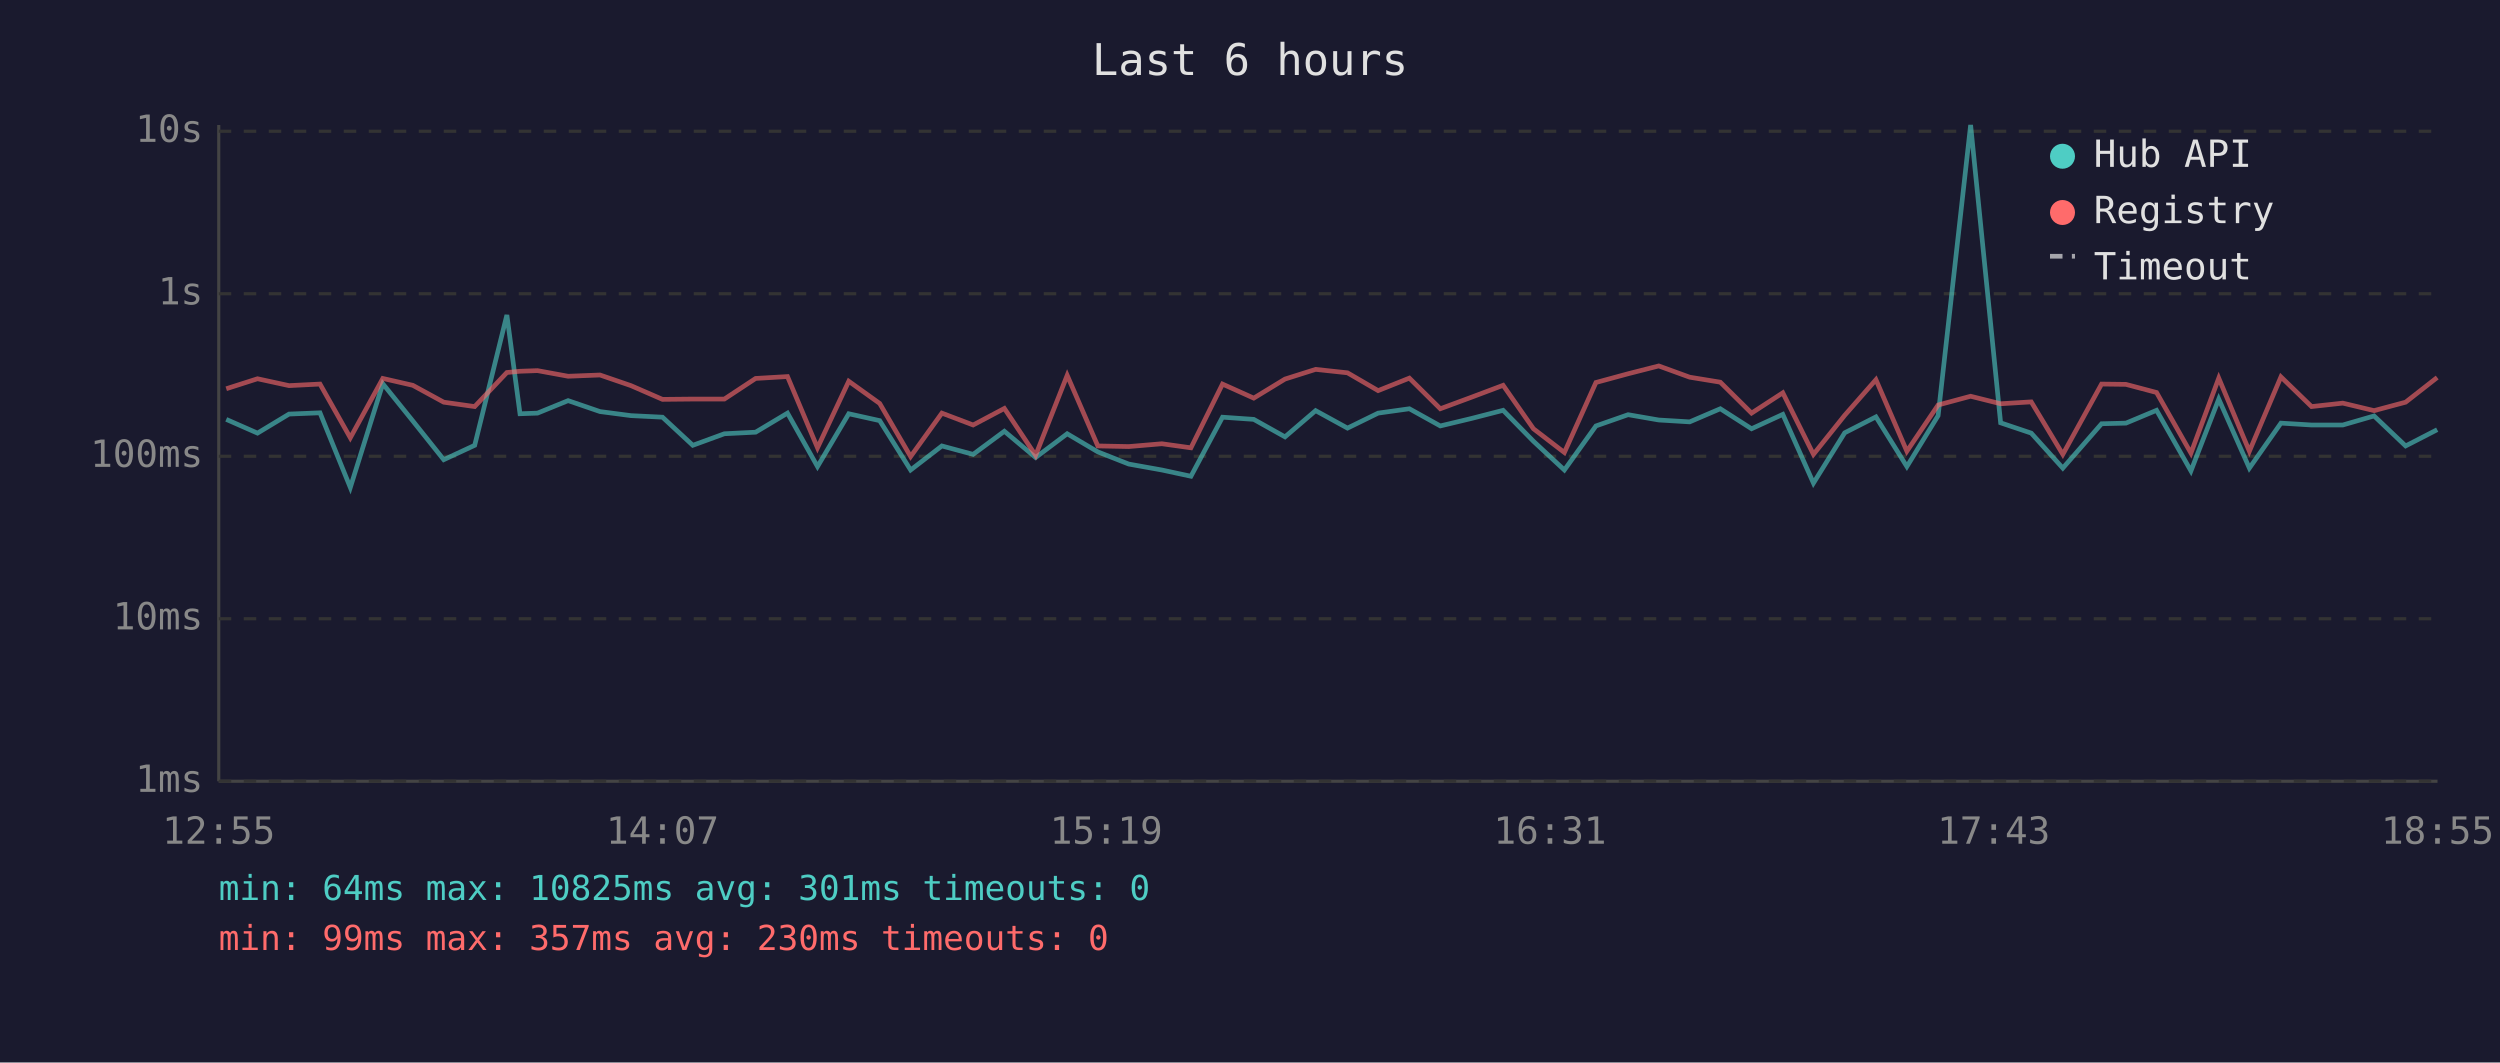
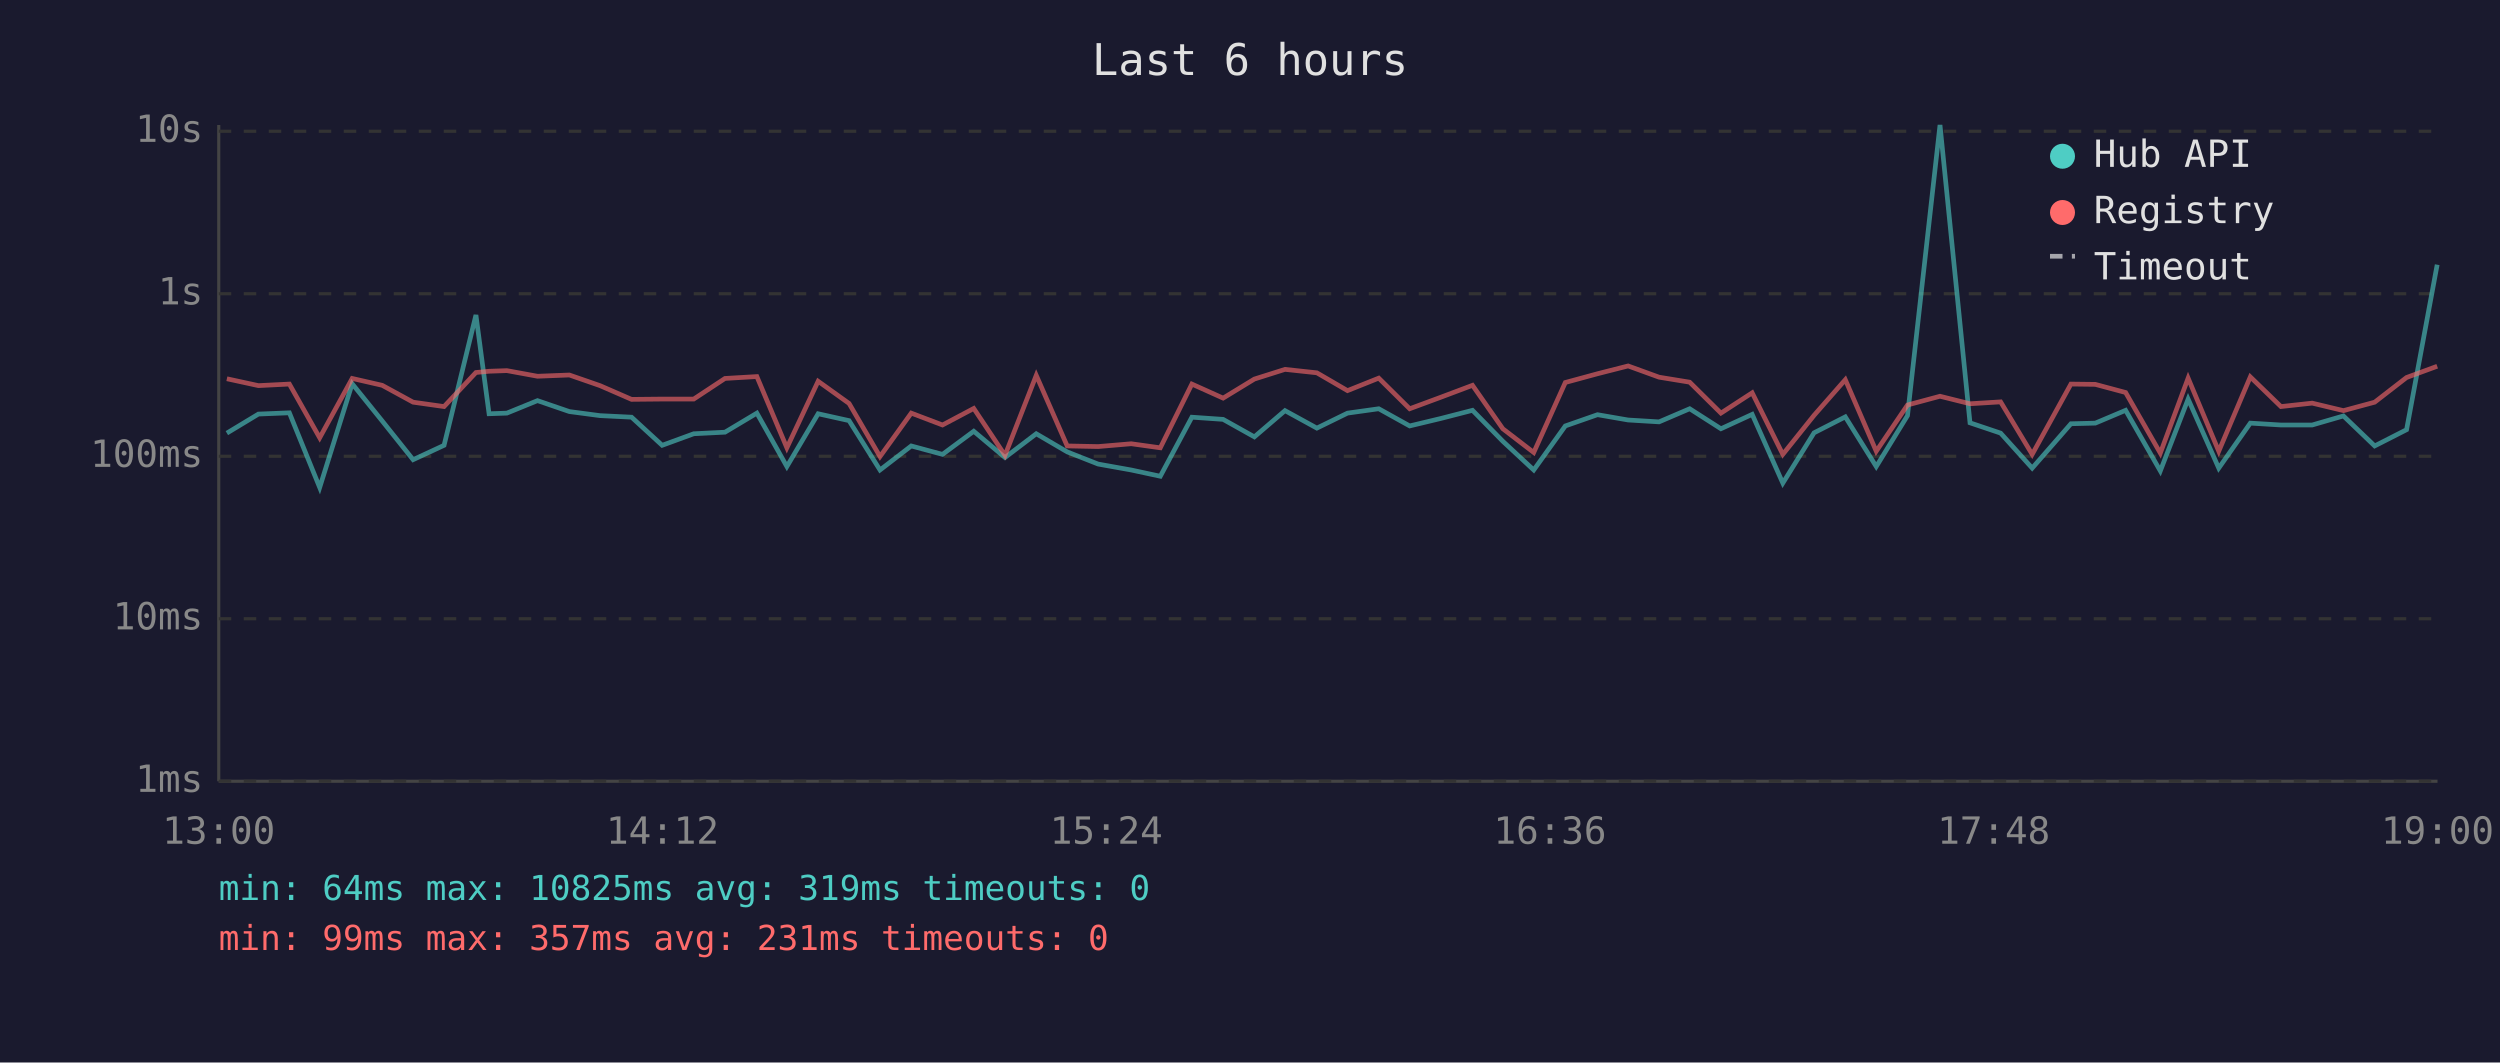
<svg xmlns="http://www.w3.org/2000/svg" viewBox="0 0 800 340" font-family="monospace" font-size="12">
  <rect width="800" height="340" fill="#1a1a2e" />
  <text x="400" y="24" fill="#e0e0e0" font-size="14" text-anchor="middle">Last 6 hours</text>
  <line x1="70" y1="40" x2="70" y2="250" stroke="#444" stroke-width="1" />
  <line x1="70" y1="250" x2="780" y2="250" stroke="#444" stroke-width="1" />
  <line x1="70" y1="250" x2="780" y2="250" stroke="#333" stroke-width="1" stroke-dasharray="4" />
  <text x="65" y="250" fill="#888" text-anchor="end" dominant-baseline="middle">1ms</text>
  <line x1="70" y1="198" x2="780" y2="198" stroke="#333" stroke-width="1" stroke-dasharray="4" />
  <text x="65" y="198" fill="#888" text-anchor="end" dominant-baseline="middle">10ms</text>
  <line x1="70" y1="146" x2="780" y2="146" stroke="#333" stroke-width="1" stroke-dasharray="4" />
  <text x="65" y="146" fill="#888" text-anchor="end" dominant-baseline="middle">100ms</text>
  <line x1="70" y1="94" x2="780" y2="94" stroke="#333" stroke-width="1" stroke-dasharray="4" />
  <text x="65" y="94" fill="#888" text-anchor="end" dominant-baseline="middle">1s</text>
  <line x1="70" y1="42" x2="780" y2="42" stroke="#333" stroke-width="1" stroke-dasharray="4" />
  <text x="65" y="42" fill="#888" text-anchor="end" dominant-baseline="middle">10s</text>
-   <text x="70" y="270" fill="#888" text-anchor="middle">12:55</text>
-   <text x="212" y="270" fill="#888" text-anchor="middle">14:07</text>
-   <text x="354" y="270" fill="#888" text-anchor="middle">15:19</text>
-   <text x="496" y="270" fill="#888" text-anchor="middle">16:31</text>
-   <text x="638" y="270" fill="#888" text-anchor="middle">17:43</text>
-   <text x="780" y="270" fill="#888" text-anchor="middle">18:55</text>
-   <polyline points="72.4,134.2 82.4,138.6 92.5,132.5 102.4,132.1 112.1,156.0 122.5,122.8 132.1,134.7 142.0,147.1 151.9,142.5 162.2,100.8 166.4,132.4 172.0,132.2 181.8,128.2 192.0,131.7 201.9,133.0 212.0,133.5 221.7,142.5 231.8,138.8 241.8,138.3 252.0,132.2 261.6,149.3 271.6,132.4 281.5,134.6 291.4,150.4 301.4,142.7 311.4,145.4 321.4,138.0 331.4,146.4 341.5,138.8 351.3,144.6 361.2,148.5 371.8,150.4 381.1,152.4 391.2,133.5 401.2,134.2 411.2,139.8 421.0,131.4 431.2,137.0 441.0,132.2 451.0,130.8 460.9,136.3 470.9,133.9 481.0,131.3 490.7,141.2 500.6,150.4 510.7,136.3 521.0,132.7 530.8,134.4 540.7,135.0 550.5,130.8 560.5,137.2 570.5,132.6 580.3,154.6 590.3,138.5 600.3,133.4 610.2,149.3 620.2,133.0 630.6,40.0 640.2,135.3 650.0,138.6 660.1,149.8 672.5,135.6 680.3,135.4 690.1,131.3 701.1,150.7 710.0,127.7 719.8,149.8 729.9,135.4 739.7,136.0 749.7,136.0 759.7,133.1 769.8,142.7 779.9,137.5" fill="none" stroke="#4ecdc4" stroke-width="1.5" opacity="0.6" />
-   <polyline points="72.4,124.4 82.4,121.2 92.5,123.4 102.4,122.9 112.1,140.1 122.5,121.1 132.1,123.3 142.0,128.7 151.9,130.1 162.2,119.2 166.4,118.8 172.0,118.6 181.8,120.4 192.0,120.0 201.9,123.4 212.0,127.8 221.7,127.7 231.8,127.7 241.8,121.1 252.0,120.5 261.6,143.3 271.6,122.0 281.5,129.1 291.4,146.1 301.4,132.2 311.4,136.0 321.4,130.7 331.4,145.7 341.5,120.1 351.3,142.7 361.2,142.9 371.8,142.0 381.1,143.3 391.2,122.9 401.2,127.4 411.2,121.3 421.0,118.2 431.2,119.3 441.0,125.0 451.0,121.0 460.9,130.8 470.9,127.1 481.0,123.3 490.7,137.2 500.6,144.8 510.7,122.4 521.0,119.6 530.8,117.1 540.7,120.7 550.5,122.3 560.5,132.2 570.5,125.7 580.3,145.4 590.3,132.9 600.3,121.5 610.2,144.4 620.2,129.6 630.6,126.8 640.2,129.2 650.0,128.6 660.1,145.4 672.5,122.9 680.3,123.0 690.1,125.6 701.1,145.0 710.0,121.0 719.8,144.4 729.9,120.6 739.7,130.1 749.7,129.0 759.7,131.4 769.8,128.7 779.9,120.8" fill="none" stroke="#ff6b6b" stroke-width="1.5" opacity="0.6" />
+   <text x="70" y="270" fill="#888" text-anchor="middle">13:00</text>
+   <text x="212" y="270" fill="#888" text-anchor="middle">14:12</text>
+   <text x="354" y="270" fill="#888" text-anchor="middle">15:24</text>
+   <text x="496" y="270" fill="#888" text-anchor="middle">16:36</text>
+   <text x="638" y="270" fill="#888" text-anchor="middle">17:48</text>
+   <text x="780" y="270" fill="#888" text-anchor="middle">19:00</text>
+   <polyline points="72.6,138.6 82.7,132.5 92.6,132.1 102.3,156.0 112.7,122.8 122.3,134.7 132.2,147.1 142.1,142.5 152.3,100.8 156.5,132.4 162.2,132.2 172.0,128.2 182.2,131.7 192.0,133.0 202.1,133.5 211.9,142.5 222.0,138.8 232.0,138.3 242.2,132.2 251.8,149.3 261.8,132.4 271.7,134.6 281.6,150.4 291.6,142.7 301.6,145.4 311.6,138.0 321.6,146.4 331.6,138.8 341.5,144.6 351.4,148.5 362.0,150.4 371.3,152.4 381.4,133.5 391.4,134.2 401.4,139.8 411.2,131.4 421.4,137.0 431.2,132.2 441.2,130.8 451.1,136.3 461.1,133.9 471.2,131.3 480.9,141.2 490.8,150.4 500.9,136.3 511.2,132.7 521.0,134.4 530.9,135.0 540.7,130.8 550.7,137.2 560.7,132.6 570.5,154.6 580.5,138.5 590.5,133.4 600.4,149.3 610.4,133.0 620.8,40.0 630.4,135.3 640.2,138.6 650.3,149.8 662.7,135.6 670.5,135.4 680.2,131.3 691.3,150.7 700.2,127.7 710.0,149.8 720.1,135.4 729.9,136.0 739.9,136.0 749.9,133.1 759.9,142.7 770.1,137.5 779.9,84.7" fill="none" stroke="#4ecdc4" stroke-width="1.5" opacity="0.6" />
+   <polyline points="72.6,121.2 82.7,123.4 92.6,122.9 102.3,140.1 112.7,121.1 122.3,123.3 132.2,128.7 142.1,130.1 152.3,119.2 156.5,118.8 162.2,118.6 172.0,120.4 182.2,120.0 192.0,123.4 202.1,127.8 211.9,127.7 222.0,127.7 232.0,121.1 242.2,120.5 251.8,143.3 261.8,122.0 271.7,129.1 281.6,146.1 291.6,132.2 301.6,136.0 311.6,130.7 321.6,145.7 331.6,120.1 341.5,142.7 351.4,142.9 362.0,142.0 371.3,143.3 381.4,122.9 391.4,127.4 401.4,121.3 411.2,118.2 421.4,119.3 431.2,125.0 441.2,121.0 451.1,130.8 461.1,127.1 471.2,123.3 480.9,137.2 490.8,144.8 500.9,122.4 511.2,119.6 521.0,117.1 530.9,120.7 540.7,122.3 550.7,132.2 560.7,125.7 570.5,145.4 580.5,132.9 590.5,121.5 600.4,144.4 610.4,129.6 620.8,126.8 630.4,129.2 640.2,128.6 650.3,145.4 662.7,122.9 670.5,123.0 680.2,125.6 691.3,145.0 700.2,121.0 710.0,144.4 720.1,120.6 729.9,130.1 739.9,129.0 749.9,131.4 759.9,128.7 770.1,120.8 779.9,117.2" fill="none" stroke="#ff6b6b" stroke-width="1.5" opacity="0.6" />
  <circle cx="660" cy="50" r="4" fill="#4ecdc4" />
  <text x="670" y="50" fill="#e0e0e0" dominant-baseline="middle">Hub API</text>
  <circle cx="660" cy="68" r="4" fill="#ff6b6b" />
  <text x="670" y="68" fill="#e0e0e0" dominant-baseline="middle">Registry</text>
  <line x1="656" y1="82" x2="664" y2="82" stroke="#e0e0e0" stroke-width="1.5" stroke-dasharray="4,3" opacity="0.7" />
  <text x="670" y="86" fill="#e0e0e0" dominant-baseline="middle">Timeout</text>
-   <text x="70" y="288" fill="#4ecdc4" font-size="11">min: 64ms  max: 10825ms  avg: 301ms  timeouts: 0</text>
-   <text x="70" y="304" fill="#ff6b6b" font-size="11">min: 99ms  max: 357ms  avg: 230ms  timeouts: 0</text>
+   <text x="70" y="288" fill="#4ecdc4" font-size="11">min: 64ms  max: 10825ms  avg: 319ms  timeouts: 0</text>
+   <text x="70" y="304" fill="#ff6b6b" font-size="11">min: 99ms  max: 357ms  avg: 231ms  timeouts: 0</text>
</svg>
